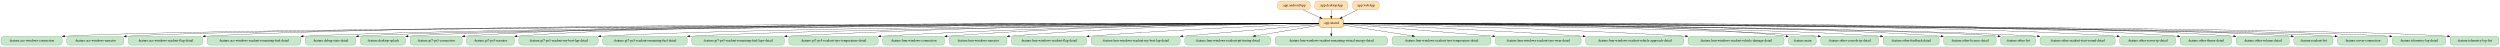
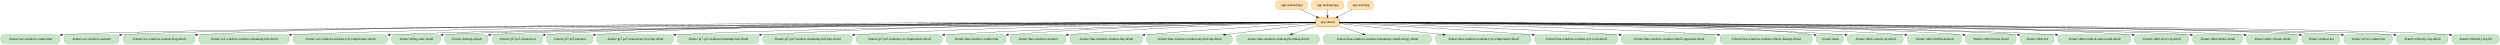
- <svg xmlns="http://www.w3.org/2000/svg" width="10210pt" height="188pt" viewBox="0.00 0.00 10210.00 188.00">
+ <svg xmlns="http://www.w3.org/2000/svg" width="10629pt" height="188pt" viewBox="0.00 0.00 10629.00 188.00">
  <g id="graph0" class="graph" transform="scale(1 1) rotate(0) translate(4 184)">
-     <polygon fill="white" stroke="transparent" points="-4,4 -4,-184 10206,-184 10206,4 -4,4" />
+     <polygon fill="white" stroke="transparent" points="-4,4 -4,-184 10625,-184 10625,4 -4,4" />
    <g id="node1" class="node">
-       <path fill="#ffe0b2" stroke="#fb8c00" d="M5335,-180C5335,-180 5225,-180 5225,-180 5219,-180 5213,-174 5213,-168 5213,-168 5213,-156 5213,-156 5213,-150 5219,-144 5225,-144 5225,-144 5335,-144 5335,-144 5341,-144 5347,-150 5347,-156 5347,-156 5347,-168 5347,-168 5347,-174 5341,-180 5335,-180" />
-       <text text-anchor="middle" x="5280" y="-158.3" font-family="Times,serif" font-size="14.00">:app:androidApp</text>
+       <path fill="#ffe0b2" stroke="#fb8c00" d="M5542,-180C5542,-180 5432,-180 5432,-180 5426,-180 5420,-174 5420,-168 5420,-168 5420,-156 5420,-156 5420,-150 5426,-144 5432,-144 5432,-144 5542,-144 5542,-144 5548,-144 5554,-150 5554,-156 5554,-156 5554,-168 5554,-168 5554,-174 5548,-180 5542,-180" />
+       <text text-anchor="middle" x="5487" y="-158.3" font-family="Times,serif" font-size="14.00">:app:androidApp</text>
    </g>
    <g id="node3" class="node">
-       <path fill="#ffe0b2" stroke="#fb8c00" stroke-width="2.5" d="M5471.5,-108C5471.5,-108 5394.5,-108 5394.5,-108 5388.5,-108 5382.5,-102 5382.5,-96 5382.5,-96 5382.5,-84 5382.5,-84 5382.5,-78 5388.5,-72 5394.5,-72 5394.5,-72 5471.5,-72 5471.5,-72 5477.5,-72 5483.5,-78 5483.5,-84 5483.5,-84 5483.5,-96 5483.5,-96 5483.5,-102 5477.5,-108 5471.5,-108" />
-       <text text-anchor="middle" x="5433" y="-86.3" font-family="Times,serif" font-size="14.00">:app:shared</text>
+       <path fill="#ffe0b2" stroke="#fb8c00" stroke-width="2.5" d="M5678.5,-108C5678.5,-108 5601.5,-108 5601.5,-108 5595.5,-108 5589.5,-102 5589.5,-96 5589.5,-96 5589.5,-84 5589.5,-84 5589.5,-78 5595.5,-72 5601.5,-72 5601.5,-72 5678.5,-72 5678.5,-72 5684.5,-72 5690.5,-78 5690.5,-84 5690.5,-84 5690.5,-96 5690.5,-96 5690.5,-102 5684.5,-108 5678.5,-108" />
+       <text text-anchor="middle" x="5640" y="-86.3" font-family="Times,serif" font-size="14.00">:app:shared</text>
    </g>
    <g id="edge1" class="edge">
-       <path fill="none" stroke="black" d="M5317.43,-143.88C5338.25,-134.35 5364.35,-122.41 5386.48,-112.28" />
-       <polygon fill="black" stroke="black" points="5388.06,-115.41 5395.69,-108.07 5385.14,-109.05 5388.06,-115.41" />
+       <path fill="none" stroke="black" d="M5524.43,-143.88C5545.25,-134.35 5571.35,-122.41 5593.48,-112.28" />
+       <polygon fill="black" stroke="black" points="5595.06,-115.41 5602.69,-108.07 5592.14,-109.05 5595.06,-115.41" />
    </g>
    <g id="node2" class="node">
-       <path fill="#ffe0b2" stroke="#fb8c00" d="M5489,-180C5489,-180 5377,-180 5377,-180 5371,-180 5365,-174 5365,-168 5365,-168 5365,-156 5365,-156 5365,-150 5371,-144 5377,-144 5377,-144 5489,-144 5489,-144 5495,-144 5501,-150 5501,-156 5501,-156 5501,-168 5501,-168 5501,-174 5495,-180 5489,-180" />
-       <text text-anchor="middle" x="5433" y="-158.3" font-family="Times,serif" font-size="14.00">:app:desktopApp</text>
+       <path fill="#ffe0b2" stroke="#fb8c00" d="M5696,-180C5696,-180 5584,-180 5584,-180 5578,-180 5572,-174 5572,-168 5572,-168 5572,-156 5572,-156 5572,-150 5578,-144 5584,-144 5584,-144 5696,-144 5696,-144 5702,-144 5708,-150 5708,-156 5708,-156 5708,-168 5708,-168 5708,-174 5702,-180 5696,-180" />
+       <text text-anchor="middle" x="5640" y="-158.3" font-family="Times,serif" font-size="14.00">:app:desktopApp</text>
    </g>
    <g id="edge2" class="edge">
-       <path fill="none" stroke="black" d="M5433,-143.7C5433,-135.98 5433,-126.71 5433,-118.11" />
-       <polygon fill="black" stroke="black" points="5436.5,-118.1 5433,-108.1 5429.5,-118.1 5436.5,-118.1" />
+       <path fill="none" stroke="black" d="M5640,-143.7C5640,-135.98 5640,-126.71 5640,-118.11" />
+       <polygon fill="black" stroke="black" points="5643.5,-118.1 5640,-108.1 5636.5,-118.1 5643.5,-118.1" />
    </g>
    <g id="node5" class="node">
      <path fill="#c8e6c9" stroke="#43a047" d="M238,-36C238,-36 12,-36 12,-36 6,-36 0,-30 0,-24 0,-24 0,-12 0,-12 0,-6 6,0 12,0 12,0 238,0 238,0 244,0 250,-6 250,-12 250,-12 250,-24 250,-24 250,-30 244,-36 238,-36" />
      <text text-anchor="middle" x="125" y="-14.3" font-family="Times,serif" font-size="14.00">:feature:ace-windows-connection</text>
    </g>
    <g id="edge7" class="edge">
-       <path fill="none" stroke="black" d="M5382.38,-88.84C4883.12,-87.21 846.86,-72.94 260.54,-36.02" />
+       <path fill="none" stroke="black" d="M5589.37,-88.86C5078.99,-87.41 869.17,-74.33 260.52,-36.02" />
      <polygon fill="black" stroke="black" points="260.34,-32.5 250.14,-35.34 259.88,-39.49 260.34,-32.5" />
    </g>
    <g id="node6" class="node">
      <path fill="#c8e6c9" stroke="#43a047" d="M489.5,-36C489.5,-36 280.5,-36 280.5,-36 274.5,-36 268.5,-30 268.5,-24 268.5,-24 268.5,-12 268.5,-12 268.5,-6 274.5,0 280.5,0 280.5,0 489.5,0 489.5,0 495.5,0 501.5,-6 501.5,-12 501.5,-12 501.5,-24 501.5,-24 501.5,-30 495.5,-36 489.5,-36" />
      <text text-anchor="middle" x="385" y="-14.3" font-family="Times,serif" font-size="14.00">:feature:ace-windows-narrator</text>
    </g>
    <g id="edge11" class="edge">
-       <path fill="none" stroke="black" d="M5382.2,-88.83C4895.93,-87.2 1070.87,-73.25 511.96,-35.97" />
-       <polygon fill="black" stroke="black" points="511.87,-32.46 501.65,-35.25 511.38,-39.44 511.87,-32.46" />
+       <path fill="none" stroke="black" d="M5589.43,-88.86C5092.78,-87.42 1093.44,-74.73 511.97,-35.97" />
+       <polygon fill="black" stroke="black" points="511.87,-32.46 501.65,-35.26 511.38,-39.44 511.87,-32.46" />
    </g>
    <g id="node7" class="node">
      <path fill="#c8e6c9" stroke="#43a047" d="M812,-36C812,-36 532,-36 532,-36 526,-36 520,-30 520,-24 520,-24 520,-12 520,-12 520,-6 526,0 532,0 532,0 812,0 812,0 818,0 824,-6 824,-12 824,-12 824,-24 824,-24 824,-30 818,-36 812,-36" />
      <text text-anchor="middle" x="672" y="-14.3" font-family="Times,serif" font-size="14.00">:feature:ace-windows-readout-flag-detail</text>
    </g>
    <g id="edge37" class="edge">
-       <path fill="none" stroke="black" d="M5382.39,-89.07C4945.5,-89.6 1804.39,-91.44 834.34,-36.03" />
+       <path fill="none" stroke="black" d="M5589.26,-89.1C5140.84,-89.9 1848.13,-93.76 834.07,-36.02" />
      <polygon fill="black" stroke="black" points="834.27,-32.52 824.08,-35.44 833.86,-39.51 834.27,-32.52" />
    </g>
    <g id="node8" class="node">
      <path fill="#c8e6c9" stroke="#43a047" d="M1212,-36C1212,-36 854,-36 854,-36 848,-36 842,-30 842,-24 842,-24 842,-12 842,-12 842,-6 848,0 854,0 854,0 1212,0 1212,0 1218,0 1224,-6 1224,-12 1224,-12 1224,-24 1224,-24 1224,-30 1218,-36 1212,-36" />
      <text text-anchor="middle" x="1033" y="-14.3" font-family="Times,serif" font-size="14.00">:feature:ace-windows-readout-remaining-fuel-detail</text>
    </g>
    <g id="edge36" class="edge">
-       <path fill="none" stroke="black" d="M5382.28,-88.87C4966.93,-87.69 2118.46,-78.18 1234.05,-36.02" />
+       <path fill="none" stroke="black" d="M5589.18,-88.9C5161.98,-87.98 2163.12,-80.05 1234.22,-36.03" />
      <polygon fill="black" stroke="black" points="1234.21,-32.53 1224.06,-35.54 1233.88,-39.52 1234.21,-32.53" />
    </g>
    <g id="node9" class="node">
-       <path fill="#c8e6c9" stroke="#43a047" d="M1437.5,-36C1437.5,-36 1254.5,-36 1254.5,-36 1248.5,-36 1242.5,-30 1242.5,-24 1242.5,-24 1242.5,-12 1242.5,-12 1242.5,-6 1248.5,0 1254.5,0 1254.5,0 1437.5,0 1437.5,0 1443.5,0 1449.5,-6 1449.5,-12 1449.5,-12 1449.5,-24 1449.5,-24 1449.5,-30 1443.5,-36 1437.5,-36" />
-       <text text-anchor="middle" x="1346" y="-14.3" font-family="Times,serif" font-size="14.00">:feature:debug-state-detail</text>
+       <path fill="#c8e6c9" stroke="#43a047" d="M1631.5,-36C1631.5,-36 1254.5,-36 1254.5,-36 1248.5,-36 1242.5,-30 1242.5,-24 1242.5,-24 1242.5,-12 1242.5,-12 1242.5,-6 1248.5,0 1254.5,0 1254.5,0 1631.5,0 1631.5,0 1637.5,0 1643.5,-6 1643.5,-12 1643.5,-12 1643.5,-24 1643.5,-24 1643.5,-30 1637.5,-36 1631.5,-36" />
+       <text text-anchor="middle" x="1443" y="-14.3" font-family="Times,serif" font-size="14.00">:feature:ace-windows-readout-tyre-temperature-detail</text>
+     </g>
+     <g id="edge38" class="edge">
+       <path fill="none" stroke="black" d="M5589.31,-88.8C5186.12,-87.15 2492.35,-74.78 1653.85,-36.06" />
+       <polygon fill="black" stroke="black" points="1653.92,-32.56 1643.76,-35.59 1653.59,-39.56 1653.92,-32.56" />
+     </g>
+     <g id="node10" class="node">
+       <path fill="#c8e6c9" stroke="#43a047" d="M1856.5,-36C1856.5,-36 1673.5,-36 1673.5,-36 1667.5,-36 1661.5,-30 1661.5,-24 1661.5,-24 1661.5,-12 1661.5,-12 1661.5,-6 1667.5,0 1673.5,0 1673.5,0 1856.5,0 1856.5,0 1862.5,0 1868.5,-6 1868.5,-12 1868.5,-12 1868.5,-24 1868.5,-24 1868.5,-30 1862.5,-36 1856.5,-36" />
+       <text text-anchor="middle" x="1765" y="-14.3" font-family="Times,serif" font-size="14.00">:feature:debug-state-detail</text>
    </g>
    <g id="edge12" class="edge">
-       <path fill="none" stroke="black" d="M5382.21,-88.74C4951.5,-86.5 1915.94,-69.6 1459.98,-35.96" />
-       <polygon fill="black" stroke="black" points="1459.93,-32.44 1449.69,-35.16 1459.39,-39.42 1459.93,-32.44" />
-     </g>
-     <g id="node10" class="node">
-       <path fill="#c8e6c9" stroke="#43a047" d="M1640,-36C1640,-36 1480,-36 1480,-36 1474,-36 1468,-30 1468,-24 1468,-24 1468,-12 1468,-12 1468,-6 1474,0 1480,0 1480,0 1640,0 1640,0 1646,0 1652,-6 1652,-12 1652,-12 1652,-24 1652,-24 1652,-30 1646,-36 1640,-36" />
-       <text text-anchor="middle" x="1560" y="-14.3" font-family="Times,serif" font-size="14.00">:feature:desktop-splash</text>
+       <path fill="none" stroke="black" d="M5589.29,-88.7C5172.12,-86.19 2310.97,-67.93 1878.74,-35.94" />
+       <polygon fill="black" stroke="black" points="1878.93,-32.44 1868.69,-35.16 1878.39,-39.42 1878.93,-32.44" />
+     </g>
+     <g id="node11" class="node">
+       <path fill="#c8e6c9" stroke="#43a047" d="M2059,-36C2059,-36 1899,-36 1899,-36 1893,-36 1887,-30 1887,-24 1887,-24 1887,-12 1887,-12 1887,-6 1893,0 1899,0 1899,0 2059,0 2059,0 2065,0 2071,-6 2071,-12 2071,-12 2071,-24 2071,-24 2071,-30 2065,-36 2059,-36" />
+       <text text-anchor="middle" x="1979" y="-14.3" font-family="Times,serif" font-size="14.00">:feature:desktop-splash</text>
    </g>
    <g id="edge3" class="edge">
-       <path fill="none" stroke="black" d="M5382.49,-88.76C4965.35,-86.7 2094.96,-71.35 1662.18,-35.97" />
-       <polygon fill="black" stroke="black" points="1662.39,-32.47 1652.12,-35.1 1661.79,-39.45 1662.39,-32.47" />
-     </g>
-     <g id="node11" class="node">
-       <path fill="#c8e6c9" stroke="#43a047" d="M1871.5,-36C1871.5,-36 1682.5,-36 1682.5,-36 1676.5,-36 1670.5,-30 1670.5,-24 1670.5,-24 1670.5,-12 1670.5,-12 1670.5,-6 1676.5,0 1682.5,0 1682.5,0 1871.5,0 1871.5,0 1877.5,0 1883.5,-6 1883.5,-12 1883.5,-12 1883.5,-24 1883.5,-24 1883.5,-30 1877.5,-36 1871.5,-36" />
-       <text text-anchor="middle" x="1777" y="-14.3" font-family="Times,serif" font-size="14.00">:feature:gt7-ps5-connection</text>
+       <path fill="none" stroke="black" d="M5589.47,-88.71C5185.9,-86.36 2491.16,-69.49 2081.21,-35.97" />
+       <polygon fill="black" stroke="black" points="2081.39,-32.47 2071.12,-35.1 2080.79,-39.45 2081.39,-32.47" />
+     </g>
+     <g id="node12" class="node">
+       <path fill="#c8e6c9" stroke="#43a047" d="M2290.5,-36C2290.5,-36 2101.5,-36 2101.5,-36 2095.5,-36 2089.5,-30 2089.5,-24 2089.5,-24 2089.5,-12 2089.5,-12 2089.5,-6 2095.5,0 2101.5,0 2101.5,0 2290.5,0 2290.5,0 2296.5,0 2302.5,-6 2302.5,-12 2302.5,-12 2302.5,-24 2302.5,-24 2302.5,-30 2296.5,-36 2290.5,-36" />
+       <text text-anchor="middle" x="2196" y="-14.3" font-family="Times,serif" font-size="14.00">:feature:gt7-ps5-connection</text>
    </g>
    <g id="edge6" class="edge">
-       <path fill="none" stroke="black" d="M5382.4,-89.16C5005.87,-90.21 2635.15,-94.44 1893.75,-36.07" />
-       <polygon fill="black" stroke="black" points="1894.01,-32.58 1883.76,-35.27 1893.45,-39.56 1894.01,-32.58" />
-     </g>
-     <g id="node12" class="node">
-       <path fill="#c8e6c9" stroke="#43a047" d="M2085,-36C2085,-36 1913,-36 1913,-36 1907,-36 1901,-30 1901,-24 1901,-24 1901,-12 1901,-12 1901,-6 1907,0 1913,0 1913,0 2085,0 2085,0 2091,0 2097,-6 2097,-12 2097,-12 2097,-24 2097,-24 2097,-30 2091,-36 2085,-36" />
-       <text text-anchor="middle" x="1999" y="-14.3" font-family="Times,serif" font-size="14.00">:feature:gt7-ps5-narrator</text>
+       <path fill="none" stroke="black" d="M5589.26,-89.1C5225.51,-89.71 3009.19,-91.13 2312.9,-36.08" />
+       <polygon fill="black" stroke="black" points="2313.01,-32.58 2302.76,-35.27 2312.45,-39.56 2313.01,-32.58" />
+     </g>
+     <g id="node13" class="node">
+       <path fill="#c8e6c9" stroke="#43a047" d="M2504,-36C2504,-36 2332,-36 2332,-36 2326,-36 2320,-30 2320,-24 2320,-24 2320,-12 2320,-12 2320,-6 2326,0 2332,0 2332,0 2504,0 2504,0 2510,0 2516,-6 2516,-12 2516,-12 2516,-24 2516,-24 2516,-30 2510,-36 2504,-36" />
+       <text text-anchor="middle" x="2418" y="-14.3" font-family="Times,serif" font-size="14.00">:feature:gt7-ps5-narrator</text>
    </g>
    <g id="edge10" class="edge">
-       <path fill="none" stroke="black" d="M5382.29,-89.18C5018.71,-90.31 2803.46,-94.72 2107.32,-36.02" />
-       <polygon fill="black" stroke="black" points="2107.44,-32.52 2097.18,-35.15 2106.85,-39.49 2107.44,-32.52" />
-     </g>
-     <g id="node13" class="node">
-       <path fill="#c8e6c9" stroke="#43a047" d="M2427,-36C2427,-36 2127,-36 2127,-36 2121,-36 2115,-30 2115,-24 2115,-24 2115,-12 2115,-12 2115,-6 2121,0 2127,0 2127,0 2427,0 2427,0 2433,0 2439,-6 2439,-12 2439,-12 2439,-24 2439,-24 2439,-30 2433,-36 2427,-36" />
-       <text text-anchor="middle" x="2277" y="-14.3" font-family="Times,serif" font-size="14.00">:feature:gt7-ps5-readout-my-best-lap-detail</text>
+       <path fill="none" stroke="black" d="M5589.47,-89.11C5240.08,-89.76 3178.07,-91.18 2526.61,-36.05" />
+       <polygon fill="black" stroke="black" points="2526.44,-32.52 2516.18,-35.15 2525.84,-39.49 2526.44,-32.52" />
+     </g>
+     <g id="node14" class="node">
+       <path fill="#c8e6c9" stroke="#43a047" d="M2846,-36C2846,-36 2546,-36 2546,-36 2540,-36 2534,-30 2534,-24 2534,-24 2534,-12 2534,-12 2534,-6 2540,0 2546,0 2546,0 2846,0 2846,0 2852,0 2858,-6 2858,-12 2858,-12 2858,-24 2858,-24 2858,-30 2852,-36 2846,-36" />
+       <text text-anchor="middle" x="2696" y="-14.3" font-family="Times,serif" font-size="14.00">:feature:gt7-ps5-readout-my-best-lap-detail</text>
    </g>
    <g id="edge32" class="edge">
-       <path fill="none" stroke="black" d="M5382.43,-88.67C5041.51,-86.33 3073.72,-71.51 2449.44,-36.05" />
-       <polygon fill="black" stroke="black" points="2449.63,-32.55 2439.44,-35.47 2449.22,-39.54 2449.63,-32.55" />
-     </g>
-     <g id="node14" class="node">
-       <path fill="#c8e6c9" stroke="#43a047" d="M2790.5,-36C2790.5,-36 2469.5,-36 2469.5,-36 2463.5,-36 2457.5,-30 2457.5,-24 2457.5,-24 2457.5,-12 2457.5,-12 2457.5,-6 2463.5,0 2469.5,0 2469.5,0 2790.5,0 2790.5,0 2796.5,0 2802.5,-6 2802.5,-12 2802.5,-12 2802.5,-24 2802.5,-24 2802.5,-30 2796.5,-36 2790.5,-36" />
-       <text text-anchor="middle" x="2630" y="-14.3" font-family="Times,serif" font-size="14.00">:feature:gt7-ps5-readout-remaining-fuel-detail</text>
+       <path fill="none" stroke="black" d="M5589.38,-88.59C5262.71,-85.84 3447.83,-69.29 2868.55,-36.06" />
+       <polygon fill="black" stroke="black" points="2868.63,-32.55 2858.44,-35.47 2868.22,-39.54 2868.63,-32.55" />
+     </g>
+     <g id="node15" class="node">
+       <path fill="#c8e6c9" stroke="#43a047" d="M3209.5,-36C3209.5,-36 2888.5,-36 2888.5,-36 2882.5,-36 2876.5,-30 2876.5,-24 2876.5,-24 2876.5,-12 2876.5,-12 2876.5,-6 2882.5,0 2888.5,0 2888.5,0 3209.5,0 3209.5,0 3215.5,0 3221.5,-6 3221.5,-12 3221.5,-12 3221.5,-24 3221.5,-24 3221.5,-30 3215.5,-36 3209.5,-36" />
+       <text text-anchor="middle" x="3049" y="-14.3" font-family="Times,serif" font-size="14.00">:feature:gt7-ps5-readout-remaining-fuel-detail</text>
    </g>
    <g id="edge33" class="edge">
-       <path fill="none" stroke="black" d="M5382.35,-88.48C5066.24,-85.19 3360.29,-66.3 2813.25,-36.1" />
-       <polygon fill="black" stroke="black" points="2813.08,-32.58 2802.9,-35.52 2812.69,-39.57 2813.08,-32.58" />
-     </g>
-     <g id="node15" class="node">
-       <path fill="#c8e6c9" stroke="#43a047" d="M3187.5,-36C3187.5,-36 2832.5,-36 2832.5,-36 2826.5,-36 2820.5,-30 2820.5,-24 2820.5,-24 2820.5,-12 2820.5,-12 2820.5,-6 2826.5,0 2832.5,0 2832.5,0 3187.5,0 3187.5,0 3193.5,0 3199.5,-6 3199.5,-12 3199.5,-12 3199.5,-24 3199.5,-24 3199.5,-30 3193.5,-36 3187.5,-36" />
-       <text text-anchor="middle" x="3010" y="-14.3" font-family="Times,serif" font-size="14.00">:feature:gt7-ps5-readout-remaining-fuel-laps-detail</text>
+       <path fill="none" stroke="black" d="M5589.49,-89.23C5336.85,-90.11 4185.04,-90.8 3232.05,-36.1" />
+       <polygon fill="black" stroke="black" points="3232.09,-32.59 3221.9,-35.51 3231.69,-39.58 3232.09,-32.59" />
+     </g>
+     <g id="node16" class="node">
+       <path fill="#c8e6c9" stroke="#43a047" d="M3606.5,-36C3606.5,-36 3251.5,-36 3251.5,-36 3245.5,-36 3239.5,-30 3239.5,-24 3239.5,-24 3239.5,-12 3239.5,-12 3239.5,-6 3245.5,0 3251.5,0 3251.5,0 3606.5,0 3606.5,0 3612.5,0 3618.5,-6 3618.5,-12 3618.5,-12 3618.5,-24 3618.5,-24 3618.5,-30 3612.5,-36 3606.5,-36" />
+       <text text-anchor="middle" x="3429" y="-14.3" font-family="Times,serif" font-size="14.00">:feature:gt7-ps5-readout-remaining-fuel-laps-detail</text>
    </g>
    <g id="edge34" class="edge">
-       <path fill="none" stroke="black" d="M5382.42,-88.95C5141.48,-88.48 4085.82,-83.68 3209.97,-36.09" />
-       <polygon fill="black" stroke="black" points="3209.85,-32.58 3199.67,-35.53 3209.47,-39.57 3209.85,-32.58" />
-     </g>
-     <g id="node16" class="node">
-       <path fill="#c8e6c9" stroke="#43a047" d="M3570.5,-36C3570.5,-36 3229.5,-36 3229.5,-36 3223.5,-36 3217.5,-30 3217.5,-24 3217.5,-24 3217.5,-12 3217.5,-12 3217.5,-6 3223.5,0 3229.5,0 3229.5,0 3570.5,0 3570.5,0 3576.5,0 3582.5,-6 3582.5,-12 3582.5,-12 3582.5,-24 3582.5,-24 3582.5,-30 3576.5,-36 3570.5,-36" />
-       <text text-anchor="middle" x="3400" y="-14.3" font-family="Times,serif" font-size="14.00">:feature:gt7-ps5-readout-tyre-temperature-detail</text>
+       <path fill="none" stroke="black" d="M5589.39,-88.77C5362.52,-87.52 4416.14,-79.84 3628.8,-36.08" />
+       <polygon fill="black" stroke="black" points="3628.85,-32.58 3618.67,-35.52 3628.46,-39.57 3628.85,-32.58" />
+     </g>
+     <g id="node17" class="node">
+       <path fill="#c8e6c9" stroke="#43a047" d="M3989.5,-36C3989.5,-36 3648.5,-36 3648.5,-36 3642.5,-36 3636.5,-30 3636.5,-24 3636.5,-24 3636.5,-12 3636.5,-12 3636.5,-6 3642.5,0 3648.5,0 3648.5,0 3989.5,0 3989.5,0 3995.5,0 4001.5,-6 4001.5,-12 4001.5,-12 4001.5,-24 4001.5,-24 4001.5,-30 3995.5,-36 3989.5,-36" />
+       <text text-anchor="middle" x="3819" y="-14.3" font-family="Times,serif" font-size="14.00">:feature:gt7-ps5-readout-tyre-temperature-detail</text>
    </g>
    <g id="edge35" class="edge">
-       <path fill="none" stroke="black" d="M5382.41,-88.66C5167.49,-86.97 4308.82,-77.85 3592.72,-36.08" />
-       <polygon fill="black" stroke="black" points="3592.9,-32.59 3582.71,-35.49 3592.49,-39.57 3592.9,-32.59" />
-     </g>
-     <g id="node17" class="node">
-       <path fill="#c8e6c9" stroke="#43a047" d="M3841.5,-36C3841.5,-36 3612.5,-36 3612.5,-36 3606.5,-36 3600.5,-30 3600.5,-24 3600.5,-24 3600.5,-12 3600.5,-12 3600.5,-6 3606.5,0 3612.5,0 3612.5,0 3841.5,0 3841.5,0 3847.5,0 3853.5,-6 3853.5,-12 3853.5,-12 3853.5,-24 3853.5,-24 3853.5,-30 3847.5,-36 3841.5,-36" />
-       <text text-anchor="middle" x="3727" y="-14.3" font-family="Times,serif" font-size="14.00">:feature:lmu-windows-connection</text>
+       <path fill="none" stroke="black" d="M5589.25,-88.39C5389.74,-85.77 4639.87,-73.88 4011.88,-36.09" />
+       <polygon fill="black" stroke="black" points="4011.91,-32.59 4001.71,-35.48 4011.49,-39.58 4011.91,-32.59" />
+     </g>
+     <g id="node18" class="node">
+       <path fill="#c8e6c9" stroke="#43a047" d="M4260.5,-36C4260.5,-36 4031.5,-36 4031.5,-36 4025.5,-36 4019.5,-30 4019.5,-24 4019.5,-24 4019.5,-12 4019.5,-12 4019.5,-6 4025.5,0 4031.5,0 4031.5,0 4260.5,0 4260.5,0 4266.5,0 4272.5,-6 4272.5,-12 4272.5,-12 4272.5,-24 4272.5,-24 4272.5,-30 4266.5,-36 4260.5,-36" />
+       <text text-anchor="middle" x="4146" y="-14.3" font-family="Times,serif" font-size="14.00">:feature:lmu-windows-connection</text>
    </g>
    <g id="edge5" class="edge">
-       <path fill="none" stroke="black" d="M5382.41,-88.96C5187.66,-88.44 4467.57,-83.3 3863.86,-36.02" />
-       <polygon fill="black" stroke="black" points="3863.89,-32.51 3853.65,-35.21 3863.34,-39.49 3863.89,-32.51" />
-     </g>
-     <g id="node18" class="node">
-       <path fill="#c8e6c9" stroke="#43a047" d="M4096,-36C4096,-36 3884,-36 3884,-36 3878,-36 3872,-30 3872,-24 3872,-24 3872,-12 3872,-12 3872,-6 3878,0 3884,0 3884,0 4096,0 4096,0 4102,0 4108,-6 4108,-12 4108,-12 4108,-24 4108,-24 4108,-30 4102,-36 4096,-36" />
-       <text text-anchor="middle" x="3990" y="-14.3" font-family="Times,serif" font-size="14.00">:feature:lmu-windows-narrator</text>
+       <path fill="none" stroke="black" d="M5589.35,-88.58C5411.55,-86.78 4799.26,-77.8 4282.92,-36.03" />
+       <polygon fill="black" stroke="black" points="4282.9,-32.51 4272.65,-35.19 4282.33,-39.49 4282.9,-32.51" />
+     </g>
+     <g id="node19" class="node">
+       <path fill="#c8e6c9" stroke="#43a047" d="M4515,-36C4515,-36 4303,-36 4303,-36 4297,-36 4291,-30 4291,-24 4291,-24 4291,-12 4291,-12 4291,-6 4297,0 4303,0 4303,0 4515,0 4515,0 4521,0 4527,-6 4527,-12 4527,-12 4527,-24 4527,-24 4527,-30 4521,-36 4515,-36" />
+       <text text-anchor="middle" x="4409" y="-14.3" font-family="Times,serif" font-size="14.00">:feature:lmu-windows-narrator</text>
    </g>
    <g id="edge9" class="edge">
-       <path fill="none" stroke="black" d="M5382.39,-88.65C5208.15,-87.09 4616.92,-78.84 4118.54,-36.08" />
-       <polygon fill="black" stroke="black" points="4118.53,-32.57 4108.26,-35.2 4117.92,-39.54 4118.53,-32.57" />
-     </g>
-     <g id="node19" class="node">
-       <path fill="#c8e6c9" stroke="#43a047" d="M4421.5,-36C4421.5,-36 4138.5,-36 4138.5,-36 4132.5,-36 4126.5,-30 4126.5,-24 4126.5,-24 4126.5,-12 4126.5,-12 4126.5,-6 4132.5,0 4138.5,0 4138.5,0 4421.5,0 4421.5,0 4427.5,0 4433.5,-6 4433.5,-12 4433.5,-12 4433.5,-24 4433.5,-24 4433.5,-30 4427.5,-36 4421.5,-36" />
-       <text text-anchor="middle" x="4280" y="-14.3" font-family="Times,serif" font-size="14.00">:feature:lmu-windows-readout-flag-detail</text>
+       <path fill="none" stroke="black" d="M5589.28,-88.1C5433.64,-85.01 4949.03,-72.97 4537.28,-36.07" />
+       <polygon fill="black" stroke="black" points="4537.54,-32.58 4527.27,-35.17 4536.91,-39.55 4537.54,-32.58" />
+     </g>
+     <g id="node20" class="node">
+       <path fill="#c8e6c9" stroke="#43a047" d="M4840.5,-36C4840.5,-36 4557.5,-36 4557.5,-36 4551.5,-36 4545.5,-30 4545.5,-24 4545.5,-24 4545.5,-12 4545.5,-12 4545.5,-6 4551.5,0 4557.5,0 4557.5,0 4840.5,0 4840.5,0 4846.5,0 4852.5,-6 4852.5,-12 4852.5,-12 4852.5,-24 4852.5,-24 4852.5,-30 4846.5,-36 4840.5,-36" />
+       <text text-anchor="middle" x="4699" y="-14.3" font-family="Times,serif" font-size="14.00">:feature:lmu-windows-readout-flag-detail</text>
    </g>
    <g id="edge25" class="edge">
-       <path fill="none" stroke="black" d="M5382.46,-87.2C5237.92,-81.84 4810.3,-64.66 4443.56,-36.02" />
-       <polygon fill="black" stroke="black" points="4443.79,-32.53 4433.55,-35.23 4443.25,-39.5 4443.79,-32.53" />
-     </g>
-     <g id="node20" class="node">
-       <path fill="#c8e6c9" stroke="#43a047" d="M4804,-36C4804,-36 4464,-36 4464,-36 4458,-36 4452,-30 4452,-24 4452,-24 4452,-12 4452,-12 4452,-6 4458,0 4464,0 4464,0 4804,0 4804,0 4810,0 4816,-6 4816,-12 4816,-12 4816,-24 4816,-24 4816,-30 4810,-36 4804,-36" />
-       <text text-anchor="middle" x="4634" y="-14.3" font-family="Times,serif" font-size="14.00">:feature:lmu-windows-readout-my-best-lap-detail</text>
+       <path fill="none" stroke="black" d="M5589.43,-86.19C5466.84,-79.23 5143.84,-60.08 4862.54,-36.03" />
+       <polygon fill="black" stroke="black" points="4862.82,-32.54 4852.56,-35.17 4862.22,-39.51 4862.82,-32.54" />
+     </g>
+     <g id="node21" class="node">
+       <path fill="#c8e6c9" stroke="#43a047" d="M5223,-36C5223,-36 4883,-36 4883,-36 4877,-36 4871,-30 4871,-24 4871,-24 4871,-12 4871,-12 4871,-6 4877,0 4883,0 4883,0 5223,0 5223,0 5229,0 5235,-6 5235,-12 5235,-12 5235,-24 5235,-24 5235,-30 5229,-36 5223,-36" />
+       <text text-anchor="middle" x="5053" y="-14.3" font-family="Times,serif" font-size="14.00">:feature:lmu-windows-readout-my-best-lap-detail</text>
    </g>
    <g id="edge26" class="edge">
-       <path fill="none" stroke="black" d="M5382.15,-84.6C5279.37,-75.7 5039.27,-54.86 4826.34,-36.12" />
-       <polygon fill="black" stroke="black" points="4826.49,-32.62 4816.23,-35.23 4825.88,-39.59 4826.49,-32.62" />
-     </g>
-     <g id="node21" class="node">
-       <path fill="#c8e6c9" stroke="#43a047" d="M5173.5,-36C5173.5,-36 4846.5,-36 4846.5,-36 4840.5,-36 4834.5,-30 4834.5,-24 4834.5,-24 4834.5,-12 4834.5,-12 4834.5,-6 4840.5,0 4846.5,0 4846.5,0 5173.5,0 5173.5,0 5179.5,0 5185.5,-6 5185.5,-12 5185.5,-12 5185.5,-24 5185.5,-24 5185.5,-30 5179.5,-36 5173.5,-36" />
-       <text text-anchor="middle" x="5010" y="-14.3" font-family="Times,serif" font-size="14.00">:feature:lmu-windows-readout-pit-timing-detail</text>
+       <path fill="none" stroke="black" d="M5589.44,-82.97C5505.17,-72.92 5332.73,-52.36 5206.01,-37.25" />
+       <polygon fill="black" stroke="black" points="5206.16,-33.74 5195.82,-36.03 5205.33,-40.69 5206.16,-33.74" />
+     </g>
+     <g id="node22" class="node">
+       <path fill="#c8e6c9" stroke="#43a047" d="M5592.5,-36C5592.5,-36 5265.5,-36 5265.5,-36 5259.5,-36 5253.5,-30 5253.5,-24 5253.5,-24 5253.5,-12 5253.5,-12 5253.5,-6 5259.5,0 5265.5,0 5265.5,0 5592.5,0 5592.5,0 5598.5,0 5604.5,-6 5604.5,-12 5604.5,-12 5604.5,-24 5604.5,-24 5604.5,-30 5598.5,-36 5592.5,-36" />
+       <text text-anchor="middle" x="5429" y="-14.3" font-family="Times,serif" font-size="14.00">:feature:lmu-windows-readout-pit-timing-detail</text>
    </g>
    <g id="edge29" class="edge">
-       <path fill="none" stroke="black" d="M5382.4,-80.63C5318.69,-70.08 5207.4,-51.67 5123.02,-37.7" />
-       <polygon fill="black" stroke="black" points="5123.57,-34.25 5113.13,-36.07 5122.42,-41.15 5123.57,-34.25" />
-     </g>
-     <g id="node22" class="node">
-       <path fill="#c8e6c9" stroke="#43a047" d="M5650.5,-36C5650.5,-36 5215.5,-36 5215.5,-36 5209.5,-36 5203.5,-30 5203.5,-24 5203.5,-24 5203.5,-12 5203.5,-12 5203.5,-6 5209.5,0 5215.5,0 5215.5,0 5650.5,0 5650.5,0 5656.5,0 5662.5,-6 5662.5,-12 5662.5,-12 5662.5,-24 5662.5,-24 5662.5,-30 5656.5,-36 5650.5,-36" />
-       <text text-anchor="middle" x="5433" y="-14.3" font-family="Times,serif" font-size="14.00">:feature:lmu-windows-readout-remaining-virtual-energy-detail</text>
+       <path fill="none" stroke="black" d="M5589.46,-72.23C5559.63,-62.34 5521.66,-49.74 5490.15,-39.29" />
+       <polygon fill="black" stroke="black" points="5491.19,-35.94 5480.59,-36.12 5488.98,-42.59 5491.19,-35.94" />
+     </g>
+     <g id="node23" class="node">
+       <path fill="#c8e6c9" stroke="#43a047" d="M6069.5,-36C6069.5,-36 5634.5,-36 5634.5,-36 5628.5,-36 5622.5,-30 5622.5,-24 5622.5,-24 5622.5,-12 5622.5,-12 5622.5,-6 5628.5,0 5634.5,0 5634.5,0 6069.5,0 6069.5,0 6075.5,0 6081.5,-6 6081.5,-12 6081.5,-12 6081.5,-24 6081.5,-24 6081.5,-30 6075.5,-36 6069.5,-36" />
+       <text text-anchor="middle" x="5852" y="-14.3" font-family="Times,serif" font-size="14.00">:feature:lmu-windows-readout-remaining-virtual-energy-detail</text>
    </g>
    <g id="edge30" class="edge">
-       <path fill="none" stroke="black" d="M5433,-71.7C5433,-63.98 5433,-54.71 5433,-46.11" />
-       <polygon fill="black" stroke="black" points="5436.5,-46.1 5433,-36.1 5429.5,-46.1 5436.5,-46.1" />
-     </g>
-     <g id="node23" class="node">
-       <path fill="#c8e6c9" stroke="#43a047" d="M6073,-36C6073,-36 5693,-36 5693,-36 5687,-36 5681,-30 5681,-24 5681,-24 5681,-12 5681,-12 5681,-6 5687,0 5693,0 5693,0 6073,0 6073,0 6079,0 6085,-6 6085,-12 6085,-12 6085,-24 6085,-24 6085,-30 6079,-36 6073,-36" />
-       <text text-anchor="middle" x="5883" y="-14.3" font-family="Times,serif" font-size="14.00">:feature:lmu-windows-readout-tyre-temperature-detail</text>
+       <path fill="none" stroke="black" d="M5690.51,-72.32C5720.59,-62.39 5758.97,-49.72 5790.76,-39.22" />
+       <polygon fill="black" stroke="black" points="5792.01,-42.5 5800.4,-36.04 5789.81,-35.85 5792.01,-42.5" />
+     </g>
+     <g id="node24" class="node">
+       <path fill="#c8e6c9" stroke="#43a047" d="M6492,-36C6492,-36 6112,-36 6112,-36 6106,-36 6100,-30 6100,-24 6100,-24 6100,-12 6100,-12 6100,-6 6106,0 6112,0 6112,0 6492,0 6492,0 6498,0 6504,-6 6504,-12 6504,-12 6504,-24 6504,-24 6504,-30 6498,-36 6492,-36" />
+       <text text-anchor="middle" x="6302" y="-14.3" font-family="Times,serif" font-size="14.00">:feature:lmu-windows-readout-tyre-temperature-detail</text>
    </g>
    <g id="edge28" class="edge">
-       <path fill="none" stroke="black" d="M5483.75,-81.11C5551.1,-70.63 5672.12,-51.8 5763.33,-37.62" />
-       <polygon fill="black" stroke="black" points="5764.11,-41.04 5773.46,-36.04 5763.04,-34.12 5764.11,-41.04" />
-     </g>
-     <g id="node24" class="node">
-       <path fill="#c8e6c9" stroke="#43a047" d="M6441,-36C6441,-36 6115,-36 6115,-36 6109,-36 6103,-30 6103,-24 6103,-24 6103,-12 6103,-12 6103,-6 6109,0 6115,0 6115,0 6441,0 6441,0 6447,0 6453,-6 6453,-12 6453,-12 6453,-24 6453,-24 6453,-30 6447,-36 6441,-36" />
-       <text text-anchor="middle" x="6278" y="-14.3" font-family="Times,serif" font-size="14.00">:feature:lmu-windows-readout-tyre-wear-detail</text>
+       <path fill="none" stroke="black" d="M5690.57,-83.65C5783.35,-73.84 5984.64,-52.56 6130.99,-37.08" />
+       <polygon fill="black" stroke="black" points="6131.41,-40.56 6140.98,-36.03 6130.67,-33.6 6131.41,-40.56" />
+     </g>
+     <g id="node25" class="node">
+       <path fill="#c8e6c9" stroke="#43a047" d="M6860,-36C6860,-36 6534,-36 6534,-36 6528,-36 6522,-30 6522,-24 6522,-24 6522,-12 6522,-12 6522,-6 6528,0 6534,0 6534,0 6860,0 6860,0 6866,0 6872,-6 6872,-12 6872,-12 6872,-24 6872,-24 6872,-30 6866,-36 6860,-36" />
+       <text text-anchor="middle" x="6697" y="-14.3" font-family="Times,serif" font-size="14.00">:feature:lmu-windows-readout-tyre-wear-detail</text>
    </g>
    <g id="edge31" class="edge">
-       <path fill="none" stroke="black" d="M5483.6,-85.15C5592.74,-76.81 5858.65,-56.24 6092.64,-36.11" />
-       <polygon fill="black" stroke="black" points="6093.04,-39.59 6102.7,-35.25 6092.44,-32.62 6093.04,-39.59" />
-     </g>
-     <g id="node25" class="node">
-       <path fill="#c8e6c9" stroke="#43a047" d="M6860.5,-36C6860.5,-36 6483.5,-36 6483.5,-36 6477.5,-36 6471.5,-30 6471.5,-24 6471.5,-24 6471.5,-12 6471.5,-12 6471.5,-6 6477.5,0 6483.5,0 6483.5,0 6860.5,0 6860.5,0 6866.5,0 6872.5,-6 6872.5,-12 6872.5,-12 6872.5,-24 6872.5,-24 6872.5,-30 6866.5,-36 6860.5,-36" />
-       <text text-anchor="middle" x="6672" y="-14.3" font-family="Times,serif" font-size="14.00">:feature:lmu-windows-readout-vehicle-approach-detail</text>
+       <path fill="none" stroke="black" d="M5690.72,-86.48C5823.53,-79.76 6192.69,-60.32 6511.34,-36.11" />
+       <polygon fill="black" stroke="black" points="6512,-39.57 6521.71,-35.32 6511.47,-32.59 6512,-39.57" />
+     </g>
+     <g id="node26" class="node">
+       <path fill="#c8e6c9" stroke="#43a047" d="M7279.5,-36C7279.5,-36 6902.5,-36 6902.5,-36 6896.5,-36 6890.5,-30 6890.5,-24 6890.5,-24 6890.5,-12 6890.5,-12 6890.5,-6 6896.5,0 6902.5,0 6902.5,0 7279.5,0 7279.5,0 7285.5,0 7291.5,-6 7291.5,-12 7291.5,-12 7291.5,-24 7291.5,-24 7291.5,-30 7285.5,-36 7279.5,-36" />
+       <text text-anchor="middle" x="7091" y="-14.3" font-family="Times,serif" font-size="14.00">:feature:lmu-windows-readout-vehicle-approach-detail</text>
    </g>
    <g id="edge24" class="edge">
-       <path fill="none" stroke="black" d="M5483.62,-86.92C5631.94,-80.71 6078.55,-61.21 6461.21,-36.04" />
-       <polygon fill="black" stroke="black" points="6461.63,-39.52 6471.38,-35.37 6461.17,-32.54 6461.63,-39.52" />
-     </g>
-     <g id="node26" class="node">
-       <path fill="#c8e6c9" stroke="#43a047" d="M7270,-36C7270,-36 6902,-36 6902,-36 6896,-36 6890,-30 6890,-24 6890,-24 6890,-12 6890,-12 6890,-6 6896,0 6902,0 6902,0 7270,0 7270,0 7276,0 7282,-6 7282,-12 7282,-12 7282,-24 7282,-24 7282,-30 7276,-36 7270,-36" />
-       <text text-anchor="middle" x="7086" y="-14.3" font-family="Times,serif" font-size="14.00">:feature:lmu-windows-readout-vehicle-damage-detail</text>
+       <path fill="none" stroke="black" d="M5690.57,-87.53C5858.21,-82.52 6411.14,-64.81 6880.36,-36.02" />
+       <polygon fill="black" stroke="black" points="6880.61,-39.52 6890.38,-35.41 6880.18,-32.53 6880.61,-39.52" />
+     </g>
+     <g id="node27" class="node">
+       <path fill="#c8e6c9" stroke="#43a047" d="M7689,-36C7689,-36 7321,-36 7321,-36 7315,-36 7309,-30 7309,-24 7309,-24 7309,-12 7309,-12 7309,-6 7315,0 7321,0 7321,0 7689,0 7689,0 7695,0 7701,-6 7701,-12 7701,-12 7701,-24 7701,-24 7701,-30 7695,-36 7689,-36" />
+       <text text-anchor="middle" x="7505" y="-14.3" font-family="Times,serif" font-size="14.00">:feature:lmu-windows-readout-vehicle-damage-detail</text>
    </g>
    <g id="edge27" class="edge">
-       <path fill="none" stroke="black" d="M5483.73,-88C5669.01,-84.17 6326.74,-68.97 6879.59,-36.13" />
-       <polygon fill="black" stroke="black" points="6879.99,-39.61 6889.77,-35.52 6879.58,-32.63 6879.99,-39.61" />
-     </g>
-     <g id="node27" class="node">
-       <path fill="#c8e6c9" stroke="#43a047" d="M7401.5,-36C7401.5,-36 7312.5,-36 7312.5,-36 7306.5,-36 7300.5,-30 7300.5,-24 7300.5,-24 7300.5,-12 7300.5,-12 7300.5,-6 7306.5,0 7312.5,0 7312.5,0 7401.5,0 7401.5,0 7407.5,0 7413.5,-6 7413.5,-12 7413.5,-12 7413.5,-24 7413.5,-24 7413.5,-30 7407.5,-36 7401.5,-36" />
-       <text text-anchor="middle" x="7357" y="-14.3" font-family="Times,serif" font-size="14.00">:feature:main</text>
+       <path fill="none" stroke="black" d="M5690.67,-88.33C5892.37,-85.46 6657.95,-72.69 7298.4,-36.13" />
+       <polygon fill="black" stroke="black" points="7298.98,-39.61 7308.77,-35.54 7298.58,-32.62 7298.98,-39.61" />
+     </g>
+     <g id="node28" class="node">
+       <path fill="#c8e6c9" stroke="#43a047" d="M7820.5,-36C7820.5,-36 7731.5,-36 7731.5,-36 7725.5,-36 7719.5,-30 7719.5,-24 7719.5,-24 7719.5,-12 7719.5,-12 7719.5,-6 7725.5,0 7731.5,0 7731.5,0 7820.5,0 7820.5,0 7826.5,0 7832.5,-6 7832.5,-12 7832.5,-12 7832.5,-24 7832.5,-24 7832.5,-30 7826.5,-36 7820.5,-36" />
+       <text text-anchor="middle" x="7776" y="-14.3" font-family="Times,serif" font-size="14.00">:feature:main</text>
    </g>
    <g id="edge4" class="edge">
-       <path fill="none" stroke="black" d="M5483.87,-89.08C5741.75,-89.28 6907,-87.34 7290.27,-35.85" />
-       <polygon fill="black" stroke="black" points="7290.85,-39.3 7300.28,-34.47 7289.9,-32.37 7290.85,-39.3" />
-     </g>
-     <g id="node28" class="node">
-       <path fill="#c8e6c9" stroke="#43a047" d="M7656,-36C7656,-36 7444,-36 7444,-36 7438,-36 7432,-30 7432,-24 7432,-24 7432,-12 7432,-12 7432,-6 7438,0 7444,0 7444,0 7656,0 7656,0 7662,0 7668,-6 7668,-12 7668,-12 7668,-24 7668,-24 7668,-30 7662,-36 7656,-36" />
-       <text text-anchor="middle" x="7550" y="-14.3" font-family="Times,serif" font-size="14.00">:feature:other-console-ip-detail</text>
+       <path fill="none" stroke="black" d="M5690.62,-89.26C5965.46,-90.42 7281.55,-92.93 7709.34,-35.84" />
+       <polygon fill="black" stroke="black" points="7709.85,-39.3 7719.28,-34.48 7708.9,-32.37 7709.85,-39.3" />
+     </g>
+     <g id="node29" class="node">
+       <path fill="#c8e6c9" stroke="#43a047" d="M8075,-36C8075,-36 7863,-36 7863,-36 7857,-36 7851,-30 7851,-24 7851,-24 7851,-12 7851,-12 7851,-6 7857,0 7863,0 7863,0 8075,0 8075,0 8081,0 8087,-6 8087,-12 8087,-12 8087,-24 8087,-24 8087,-30 8081,-36 8075,-36" />
+       <text text-anchor="middle" x="7969" y="-14.3" font-family="Times,serif" font-size="14.00">:feature:other-console-ip-detail</text>
    </g>
    <g id="edge17" class="edge">
-       <path fill="none" stroke="black" d="M5483.77,-88.38C5752.16,-85 7008.51,-67.77 7421.55,-36.05" />
-       <polygon fill="black" stroke="black" points="7422.05,-39.52 7431.74,-35.25 7421.5,-32.54 7422.05,-39.52" />
-     </g>
-     <g id="node29" class="node">
-       <path fill="#c8e6c9" stroke="#43a047" d="M7903.5,-36C7903.5,-36 7698.5,-36 7698.5,-36 7692.5,-36 7686.5,-30 7686.5,-24 7686.5,-24 7686.5,-12 7686.5,-12 7686.5,-6 7692.5,0 7698.5,0 7698.5,0 7903.5,0 7903.5,0 7909.5,0 7915.5,-6 7915.5,-12 7915.5,-12 7915.5,-24 7915.5,-24 7915.5,-30 7909.5,-36 7903.5,-36" />
-       <text text-anchor="middle" x="7801" y="-14.3" font-family="Times,serif" font-size="14.00">:feature:other-feedback-detail</text>
+       <path fill="none" stroke="black" d="M5690.9,-88.53C5976.51,-85.78 7383.25,-70.7 7840.77,-36.03" />
+       <polygon fill="black" stroke="black" points="7841.04,-39.52 7850.74,-35.26 7840.5,-32.54 7841.04,-39.52" />
+     </g>
+     <g id="node30" class="node">
+       <path fill="#c8e6c9" stroke="#43a047" d="M8322.5,-36C8322.5,-36 8117.5,-36 8117.5,-36 8111.5,-36 8105.5,-30 8105.5,-24 8105.5,-24 8105.5,-12 8105.5,-12 8105.5,-6 8111.5,0 8117.5,0 8117.5,0 8322.5,0 8322.5,0 8328.5,0 8334.5,-6 8334.5,-12 8334.5,-12 8334.5,-24 8334.5,-24 8334.5,-30 8328.5,-36 8322.5,-36" />
+       <text text-anchor="middle" x="8220" y="-14.3" font-family="Times,serif" font-size="14.00">:feature:other-feedback-detail</text>
    </g>
    <g id="edge15" class="edge">
-       <path fill="none" stroke="black" d="M5483.91,-88.58C5772.8,-86.07 7209.03,-71.99 7676.02,-36" />
-       <polygon fill="black" stroke="black" points="7676.51,-39.47 7686.2,-35.2 7675.96,-32.5 7676.51,-39.47" />
-     </g>
-     <g id="node30" class="node">
-       <path fill="#c8e6c9" stroke="#43a047" d="M8136.5,-36C8136.5,-36 7945.5,-36 7945.5,-36 7939.5,-36 7933.5,-30 7933.5,-24 7933.5,-24 7933.5,-12 7933.5,-12 7933.5,-6 7939.5,0 7945.5,0 7945.5,0 8136.5,0 8136.5,0 8142.5,0 8148.5,-6 8148.5,-12 8148.5,-12 8148.5,-24 8148.5,-24 8148.5,-30 8142.5,-36 8136.5,-36" />
-       <text text-anchor="middle" x="8041" y="-14.3" font-family="Times,serif" font-size="14.00">:feature:other-license-detail</text>
+       <path fill="none" stroke="black" d="M5690.64,-88.7C5994.86,-86.78 7583.27,-75.03 8095.15,-35.99" />
+       <polygon fill="black" stroke="black" points="8095.5,-39.47 8105.2,-35.21 8094.96,-32.5 8095.5,-39.47" />
+     </g>
+     <g id="node31" class="node">
+       <path fill="#c8e6c9" stroke="#43a047" d="M8555.5,-36C8555.5,-36 8364.5,-36 8364.5,-36 8358.5,-36 8352.5,-30 8352.5,-24 8352.5,-24 8352.5,-12 8352.5,-12 8352.5,-6 8358.5,0 8364.5,0 8364.5,0 8555.5,0 8555.5,0 8561.5,0 8567.5,-6 8567.5,-12 8567.5,-12 8567.5,-24 8567.5,-24 8567.5,-30 8561.5,-36 8555.5,-36" />
+       <text text-anchor="middle" x="8460" y="-14.3" font-family="Times,serif" font-size="14.00">:feature:other-license-detail</text>
    </g>
    <g id="edge13" class="edge">
-       <path fill="none" stroke="black" d="M5483.64,-88.78C5790.47,-87.33 7404.5,-77.84 7923.13,-36.08" />
-       <polygon fill="black" stroke="black" points="7923.62,-39.55 7933.3,-35.25 7923.05,-32.58 7923.62,-39.55" />
-     </g>
-     <g id="node31" class="node">
-       <path fill="#c8e6c9" stroke="#43a047" d="M8297.5,-36C8297.5,-36 8178.5,-36 8178.5,-36 8172.5,-36 8166.5,-30 8166.5,-24 8166.5,-24 8166.5,-12 8166.5,-12 8166.5,-6 8172.5,0 8178.5,0 8178.5,0 8297.5,0 8297.5,0 8303.5,0 8309.5,-6 8309.5,-12 8309.5,-12 8309.5,-24 8309.5,-24 8309.5,-30 8303.5,-36 8297.5,-36" />
-       <text text-anchor="middle" x="8238" y="-14.3" font-family="Times,serif" font-size="14.00">:feature:other-list</text>
+       <path fill="none" stroke="black" d="M5690.68,-88.88C6012.76,-87.98 7778.43,-81.08 8342.06,-36.09" />
+       <polygon fill="black" stroke="black" points="8342.62,-39.55 8352.31,-35.25 8342.05,-32.58 8342.62,-39.55" />
+     </g>
+     <g id="node32" class="node">
+       <path fill="#c8e6c9" stroke="#43a047" d="M8716.5,-36C8716.5,-36 8597.5,-36 8597.5,-36 8591.5,-36 8585.5,-30 8585.5,-24 8585.5,-24 8585.5,-12 8585.5,-12 8585.5,-6 8591.5,0 8597.5,0 8597.5,0 8716.5,0 8716.5,0 8722.5,0 8728.5,-6 8728.5,-12 8728.5,-12 8728.5,-24 8728.5,-24 8728.5,-30 8722.5,-36 8716.5,-36" />
+       <text text-anchor="middle" x="8657" y="-14.3" font-family="Times,serif" font-size="14.00">:feature:other-list</text>
    </g>
    <g id="edge14" class="edge">
-       <path fill="none" stroke="black" d="M5483.54,-88.6C5828.95,-85.76 7837.09,-68.02 8155.94,-36.04" />
-       <polygon fill="black" stroke="black" points="8156.58,-39.49 8166.15,-34.94 8155.83,-32.53 8156.58,-39.49" />
-     </g>
-     <g id="node32" class="node">
-       <path fill="#c8e6c9" stroke="#43a047" d="M8622.5,-36C8622.5,-36 8339.5,-36 8339.5,-36 8333.5,-36 8327.5,-30 8327.5,-24 8327.5,-24 8327.5,-12 8327.5,-12 8327.5,-6 8333.5,0 8339.5,0 8339.5,0 8622.5,0 8622.5,0 8628.5,0 8634.5,-6 8634.5,-12 8634.5,-12 8634.5,-24 8634.5,-24 8634.5,-30 8628.5,-36 8622.5,-36" />
-       <text text-anchor="middle" x="8481" y="-14.3" font-family="Times,serif" font-size="14.00">:feature:other-readout-start-sound-detail</text>
+       <path fill="none" stroke="black" d="M5690.62,-88.67C6051.88,-86.25 8234.07,-70.31 8575.14,-36.02" />
+       <polygon fill="black" stroke="black" points="8575.58,-39.49 8585.15,-34.95 8574.83,-32.53 8575.58,-39.49" />
+     </g>
+     <g id="node33" class="node">
+       <path fill="#c8e6c9" stroke="#43a047" d="M9041.5,-36C9041.5,-36 8758.5,-36 8758.5,-36 8752.5,-36 8746.5,-30 8746.5,-24 8746.5,-24 8746.5,-12 8746.5,-12 8746.5,-6 8752.5,0 8758.5,0 8758.5,0 9041.5,0 9041.5,0 9047.5,0 9053.5,-6 9053.5,-12 9053.5,-12 9053.5,-24 9053.5,-24 9053.5,-30 9047.5,-36 9041.5,-36" />
+       <text text-anchor="middle" x="8900" y="-14.3" font-family="Times,serif" font-size="14.00">:feature:other-readout-start-sound-detail</text>
    </g>
    <g id="edge18" class="edge">
-       <path fill="none" stroke="black" d="M5483.5,-88.67C5817.58,-86.39 7714.2,-72.06 8317.02,-36.08" />
-       <polygon fill="black" stroke="black" points="8317.34,-39.57 8327.11,-35.47 8316.92,-32.58 8317.34,-39.57" />
-     </g>
-     <g id="node33" class="node">
-       <path fill="#c8e6c9" stroke="#43a047" d="M8869.5,-36C8869.5,-36 8664.5,-36 8664.5,-36 8658.5,-36 8652.5,-30 8652.5,-24 8652.5,-24 8652.5,-12 8652.5,-12 8652.5,-6 8658.5,0 8664.5,0 8664.5,0 8869.5,0 8869.5,0 8875.5,0 8881.5,-6 8881.5,-12 8881.5,-12 8881.5,-24 8881.5,-24 8881.5,-30 8875.5,-36 8869.5,-36" />
-       <text text-anchor="middle" x="8767" y="-14.3" font-family="Times,serif" font-size="14.00">:feature:other-server-ip-detail</text>
+       <path fill="none" stroke="black" d="M5690.51,-88.74C6038.63,-86.88 8087.45,-74.41 8735.73,-36.1" />
+       <polygon fill="black" stroke="black" points="8736.34,-39.57 8746.11,-35.48 8735.92,-32.58 8736.34,-39.57" />
+     </g>
+     <g id="node34" class="node">
+       <path fill="#c8e6c9" stroke="#43a047" d="M9288.5,-36C9288.5,-36 9083.5,-36 9083.5,-36 9077.5,-36 9071.5,-30 9071.5,-24 9071.5,-24 9071.5,-12 9071.5,-12 9071.5,-6 9077.5,0 9083.5,0 9083.5,0 9288.5,0 9288.5,0 9294.5,0 9300.5,-6 9300.5,-12 9300.5,-12 9300.5,-24 9300.5,-24 9300.5,-30 9294.5,-36 9288.5,-36" />
+       <text text-anchor="middle" x="9186" y="-14.3" font-family="Times,serif" font-size="14.00">:feature:other-server-ip-detail</text>
    </g>
    <g id="edge16" class="edge">
-       <path fill="none" stroke="black" d="M5483.63,-89C5839.53,-88.91 7970.38,-86.25 8642.2,-36.07" />
-       <polygon fill="black" stroke="black" points="8642.77,-39.54 8652.47,-35.29 8642.24,-32.56 8642.77,-39.54" />
-     </g>
-     <g id="node34" class="node">
-       <path fill="#c8e6c9" stroke="#43a047" d="M9098,-36C9098,-36 8912,-36 8912,-36 8906,-36 8900,-30 8900,-24 8900,-24 8900,-12 8900,-12 8900,-6 8906,0 8912,0 8912,0 9098,0 9098,0 9104,0 9110,-6 9110,-12 9110,-12 9110,-24 9110,-24 9110,-30 9104,-36 9098,-36" />
-       <text text-anchor="middle" x="9005" y="-14.3" font-family="Times,serif" font-size="14.00">:feature:other-theme-detail</text>
+       <path fill="none" stroke="black" d="M5690.67,-89.06C6060.1,-89.41 8344.42,-89.34 9061.29,-36.06" />
+       <polygon fill="black" stroke="black" points="9061.76,-39.54 9071.47,-35.29 9061.24,-32.56 9061.76,-39.54" />
+     </g>
+     <g id="node35" class="node">
+       <path fill="#c8e6c9" stroke="#43a047" d="M9517,-36C9517,-36 9331,-36 9331,-36 9325,-36 9319,-30 9319,-24 9319,-24 9319,-12 9319,-12 9319,-6 9325,0 9331,0 9331,0 9517,0 9517,0 9523,0 9529,-6 9529,-12 9529,-12 9529,-24 9529,-24 9529,-30 9523,-36 9517,-36" />
+       <text text-anchor="middle" x="9424" y="-14.3" font-family="Times,serif" font-size="14.00">:feature:other-theme-detail</text>
    </g>
    <g id="edge19" class="edge">
-       <path fill="none" stroke="black" d="M5483.6,-89.15C5855.02,-90.09 8165.54,-93.59 8889.75,-36.02" />
-       <polygon fill="black" stroke="black" points="8890.09,-39.5 8899.78,-35.21 8889.53,-32.53 8890.09,-39.5" />
-     </g>
-     <g id="node35" class="node">
-       <path fill="#c8e6c9" stroke="#43a047" d="M9333.5,-36C9333.5,-36 9140.5,-36 9140.5,-36 9134.5,-36 9128.5,-30 9128.5,-24 9128.5,-24 9128.5,-12 9128.5,-12 9128.5,-6 9134.5,0 9140.5,0 9140.5,0 9333.5,0 9333.5,0 9339.5,0 9345.5,-6 9345.5,-12 9345.5,-12 9345.5,-24 9345.5,-24 9345.5,-30 9339.5,-36 9333.5,-36" />
-       <text text-anchor="middle" x="9237" y="-14.3" font-family="Times,serif" font-size="14.00">:feature:other-volume-detail</text>
+       <path fill="none" stroke="black" d="M5690.77,-88.68C6102.27,-86.02 8886.71,-66.97 9308.68,-35.99" />
+       <polygon fill="black" stroke="black" points="9309.08,-39.47 9318.78,-35.21 9308.54,-32.5 9309.08,-39.47" />
+     </g>
+     <g id="node36" class="node">
+       <path fill="#c8e6c9" stroke="#43a047" d="M9752.5,-36C9752.5,-36 9559.5,-36 9559.5,-36 9553.5,-36 9547.5,-30 9547.5,-24 9547.5,-24 9547.5,-12 9547.5,-12 9547.5,-6 9553.5,0 9559.5,0 9559.5,0 9752.5,0 9752.5,0 9758.5,0 9764.5,-6 9764.5,-12 9764.5,-12 9764.5,-24 9764.5,-24 9764.5,-30 9758.5,-36 9752.5,-36" />
+       <text text-anchor="middle" x="9656" y="-14.3" font-family="Times,serif" font-size="14.00">:feature:other-volume-detail</text>
    </g>
    <g id="edge20" class="edge">
-       <path fill="none" stroke="black" d="M5483.81,-89.17C5869.75,-90.32 8344.65,-95.32 9118.25,-35.97" />
-       <polygon fill="black" stroke="black" points="9118.7,-39.45 9128.4,-35.18 9118.16,-32.47 9118.7,-39.45" />
-     </g>
-     <g id="node36" class="node">
-       <path fill="#c8e6c9" stroke="#43a047" d="M9512,-36C9512,-36 9376,-36 9376,-36 9370,-36 9364,-30 9364,-24 9364,-24 9364,-12 9364,-12 9364,-6 9370,0 9376,0 9376,0 9512,0 9512,0 9518,0 9524,-6 9524,-12 9524,-12 9524,-24 9524,-24 9524,-30 9518,-36 9512,-36" />
-       <text text-anchor="middle" x="9444" y="-14.3" font-family="Times,serif" font-size="14.00">:feature:readout-list</text>
+       <path fill="none" stroke="black" d="M5690.83,-88.71C6117.01,-86.21 9090.09,-67.76 9537.31,-35.94" />
+       <polygon fill="black" stroke="black" points="9537.69,-39.42 9547.4,-35.19 9537.16,-32.44 9537.69,-39.42" />
+     </g>
+     <g id="node37" class="node">
+       <path fill="#c8e6c9" stroke="#43a047" d="M9931,-36C9931,-36 9795,-36 9795,-36 9789,-36 9783,-30 9783,-24 9783,-24 9783,-12 9783,-12 9783,-6 9789,0 9795,0 9795,0 9931,0 9931,0 9937,0 9943,-6 9943,-12 9943,-12 9943,-24 9943,-24 9943,-30 9937,-36 9931,-36" />
+       <text text-anchor="middle" x="9863" y="-14.3" font-family="Times,serif" font-size="14.00">:feature:readout-list</text>
    </g>
    <g id="edge23" class="edge">
-       <path fill="none" stroke="black" d="M5483.82,-88.85C5911.48,-87.55 8905.02,-77.03 9353.45,-35.99" />
-       <polygon fill="black" stroke="black" points="9353.94,-39.46 9363.56,-35.02 9353.27,-32.49 9353.94,-39.46" />
-     </g>
-     <g id="node37" class="node">
-       <path fill="#c8e6c9" stroke="#43a047" d="M9735.5,-36C9735.5,-36 9554.5,-36 9554.5,-36 9548.5,-36 9542.5,-30 9542.5,-24 9542.5,-24 9542.5,-12 9542.5,-12 9542.5,-6 9548.5,0 9554.5,0 9554.5,0 9735.5,0 9735.5,0 9741.5,0 9747.5,-6 9747.5,-12 9747.5,-12 9747.5,-24 9747.5,-24 9747.5,-30 9741.5,-36 9735.5,-36" />
-       <text text-anchor="middle" x="9645" y="-14.3" font-family="Times,serif" font-size="14.00">:feature:server-connection</text>
+       <path fill="none" stroke="black" d="M5690.73,-88.89C6131.16,-87.88 9301.71,-79.14 9772.58,-35.98" />
+       <polygon fill="black" stroke="black" points="9772.94,-39.46 9782.56,-35.02 9772.27,-32.5 9772.94,-39.46" />
+     </g>
+     <g id="node38" class="node">
+       <path fill="#c8e6c9" stroke="#43a047" d="M10154.5,-36C10154.5,-36 9973.5,-36 9973.5,-36 9967.5,-36 9961.5,-30 9961.5,-24 9961.5,-24 9961.5,-12 9961.5,-12 9961.5,-6 9967.5,0 9973.5,0 9973.5,0 10154.5,0 10154.5,0 10160.5,0 10166.5,-6 10166.5,-12 10166.5,-12 10166.5,-24 10166.5,-24 10166.5,-30 10160.5,-36 10154.5,-36" />
+       <text text-anchor="middle" x="10064" y="-14.3" font-family="Times,serif" font-size="14.00">:feature:server-connection</text>
    </g>
    <g id="edge8" class="edge">
-       <path fill="none" stroke="black" d="M5483.65,-88.77C5921.58,-86.72 9062.46,-70.87 9531.95,-35.96" />
-       <polygon fill="black" stroke="black" points="9532.53,-39.43 9542.23,-35.16 9531.98,-32.45 9532.53,-39.43" />
-     </g>
-     <g id="node38" class="node">
-       <path fill="#c8e6c9" stroke="#43a047" d="M9972,-36C9972,-36 9778,-36 9778,-36 9772,-36 9766,-30 9766,-24 9766,-24 9766,-12 9766,-12 9766,-6 9772,0 9778,0 9778,0 9972,0 9972,0 9978,0 9984,-6 9984,-12 9984,-12 9984,-24 9984,-24 9984,-30 9978,-36 9972,-36" />
-       <text text-anchor="middle" x="9875" y="-14.3" font-family="Times,serif" font-size="14.00">:feature:telemetry-log-detail</text>
+       <path fill="none" stroke="black" d="M5690.74,-88.8C6141.82,-87 9459.4,-72.55 9951.14,-35.95" />
+       <polygon fill="black" stroke="black" points="9951.53,-39.43 9961.23,-35.16 9950.98,-32.45 9951.53,-39.43" />
+     </g>
+     <g id="node39" class="node">
+       <path fill="#c8e6c9" stroke="#43a047" d="M10391,-36C10391,-36 10197,-36 10197,-36 10191,-36 10185,-30 10185,-24 10185,-24 10185,-12 10185,-12 10185,-6 10191,0 10197,0 10197,0 10391,0 10391,0 10397,0 10403,-6 10403,-12 10403,-12 10403,-24 10403,-24 10403,-30 10397,-36 10391,-36" />
+       <text text-anchor="middle" x="10294" y="-14.3" font-family="Times,serif" font-size="14.00">:feature:telemetry-log-detail</text>
    </g>
    <g id="edge22" class="edge">
-       <path fill="none" stroke="black" d="M5483.52,-88.78C5934.44,-86.79 9262.75,-70.99 9755.66,-36" />
-       <polygon fill="black" stroke="black" points="9756.05,-39.48 9765.76,-35.25 9755.53,-32.5 9756.05,-39.48" />
-     </g>
-     <g id="node39" class="node">
-       <path fill="#c8e6c9" stroke="#43a047" d="M10190,-36C10190,-36 10014,-36 10014,-36 10008,-36 10002,-30 10002,-24 10002,-24 10002,-12 10002,-12 10002,-6 10008,0 10014,0 10014,0 10190,0 10190,0 10196,0 10202,-6 10202,-12 10202,-12 10202,-24 10202,-24 10202,-30 10196,-36 10190,-36" />
-       <text text-anchor="middle" x="10102" y="-14.3" font-family="Times,serif" font-size="14.00">:feature:telemetry-log-list</text>
+       <path fill="none" stroke="black" d="M5690.78,-88.81C6155.07,-87.05 9658.35,-72.59 10174.53,-36.01" />
+       <polygon fill="black" stroke="black" points="10175.05,-39.48 10184.77,-35.25 10174.53,-32.5 10175.05,-39.48" />
+     </g>
+     <g id="node40" class="node">
+       <path fill="#c8e6c9" stroke="#43a047" d="M10609,-36C10609,-36 10433,-36 10433,-36 10427,-36 10421,-30 10421,-24 10421,-24 10421,-12 10421,-12 10421,-6 10427,0 10433,0 10433,0 10609,0 10609,0 10615,0 10621,-6 10621,-12 10621,-12 10621,-24 10621,-24 10621,-30 10615,-36 10609,-36" />
+       <text text-anchor="middle" x="10521" y="-14.3" font-family="Times,serif" font-size="14.00">:feature:telemetry-log-list</text>
    </g>
    <g id="edge21" class="edge">
-       <path fill="none" stroke="black" d="M5483.68,-88.85C5948.97,-87.44 9472.68,-75.48 9991.7,-35.99" />
-       <polygon fill="black" stroke="black" points="9992.29,-39.45 10001.98,-35.17 9991.74,-32.47 9992.29,-39.45" />
+       <path fill="none" stroke="black" d="M5690.75,-88.88C6168.54,-87.69 9870.2,-77.22 10411.01,-35.96" />
+       <polygon fill="black" stroke="black" points="10411.29,-39.45 10420.98,-35.17 10410.74,-32.47 10411.29,-39.45" />
    </g>
    <g id="node4" class="node">
-       <path fill="#ffe0b2" stroke="#fb8c00" d="M5616.5,-180C5616.5,-180 5531.5,-180 5531.5,-180 5525.5,-180 5519.5,-174 5519.5,-168 5519.5,-168 5519.5,-156 5519.5,-156 5519.5,-150 5525.5,-144 5531.5,-144 5531.5,-144 5616.5,-144 5616.5,-144 5622.5,-144 5628.5,-150 5628.5,-156 5628.5,-156 5628.5,-168 5628.5,-168 5628.5,-174 5622.5,-180 5616.5,-180" />
-       <text text-anchor="middle" x="5574" y="-158.3" font-family="Times,serif" font-size="14.00">:app:webApp</text>
-     </g>
-     <g id="edge38" class="edge">
-       <path fill="none" stroke="black" d="M5539.51,-143.88C5520.56,-134.47 5496.87,-122.71 5476.64,-112.67" />
-       <polygon fill="black" stroke="black" points="5478.14,-109.5 5467.63,-108.19 5475.03,-115.77 5478.14,-109.5" />
+       <path fill="#ffe0b2" stroke="#fb8c00" d="M5823.5,-180C5823.5,-180 5738.5,-180 5738.5,-180 5732.5,-180 5726.5,-174 5726.5,-168 5726.5,-168 5726.5,-156 5726.5,-156 5726.5,-150 5732.5,-144 5738.5,-144 5738.5,-144 5823.5,-144 5823.5,-144 5829.5,-144 5835.5,-150 5835.5,-156 5835.5,-156 5835.5,-168 5835.5,-168 5835.5,-174 5829.5,-180 5823.5,-180" />
+       <text text-anchor="middle" x="5781" y="-158.3" font-family="Times,serif" font-size="14.00">:app:webApp</text>
+     </g>
+     <g id="edge39" class="edge">
+       <path fill="none" stroke="black" d="M5746.51,-143.88C5727.56,-134.47 5703.87,-122.71 5683.64,-112.67" />
+       <polygon fill="black" stroke="black" points="5685.14,-109.5 5674.63,-108.19 5682.03,-115.77 5685.14,-109.5" />
    </g>
  </g>
</svg>
